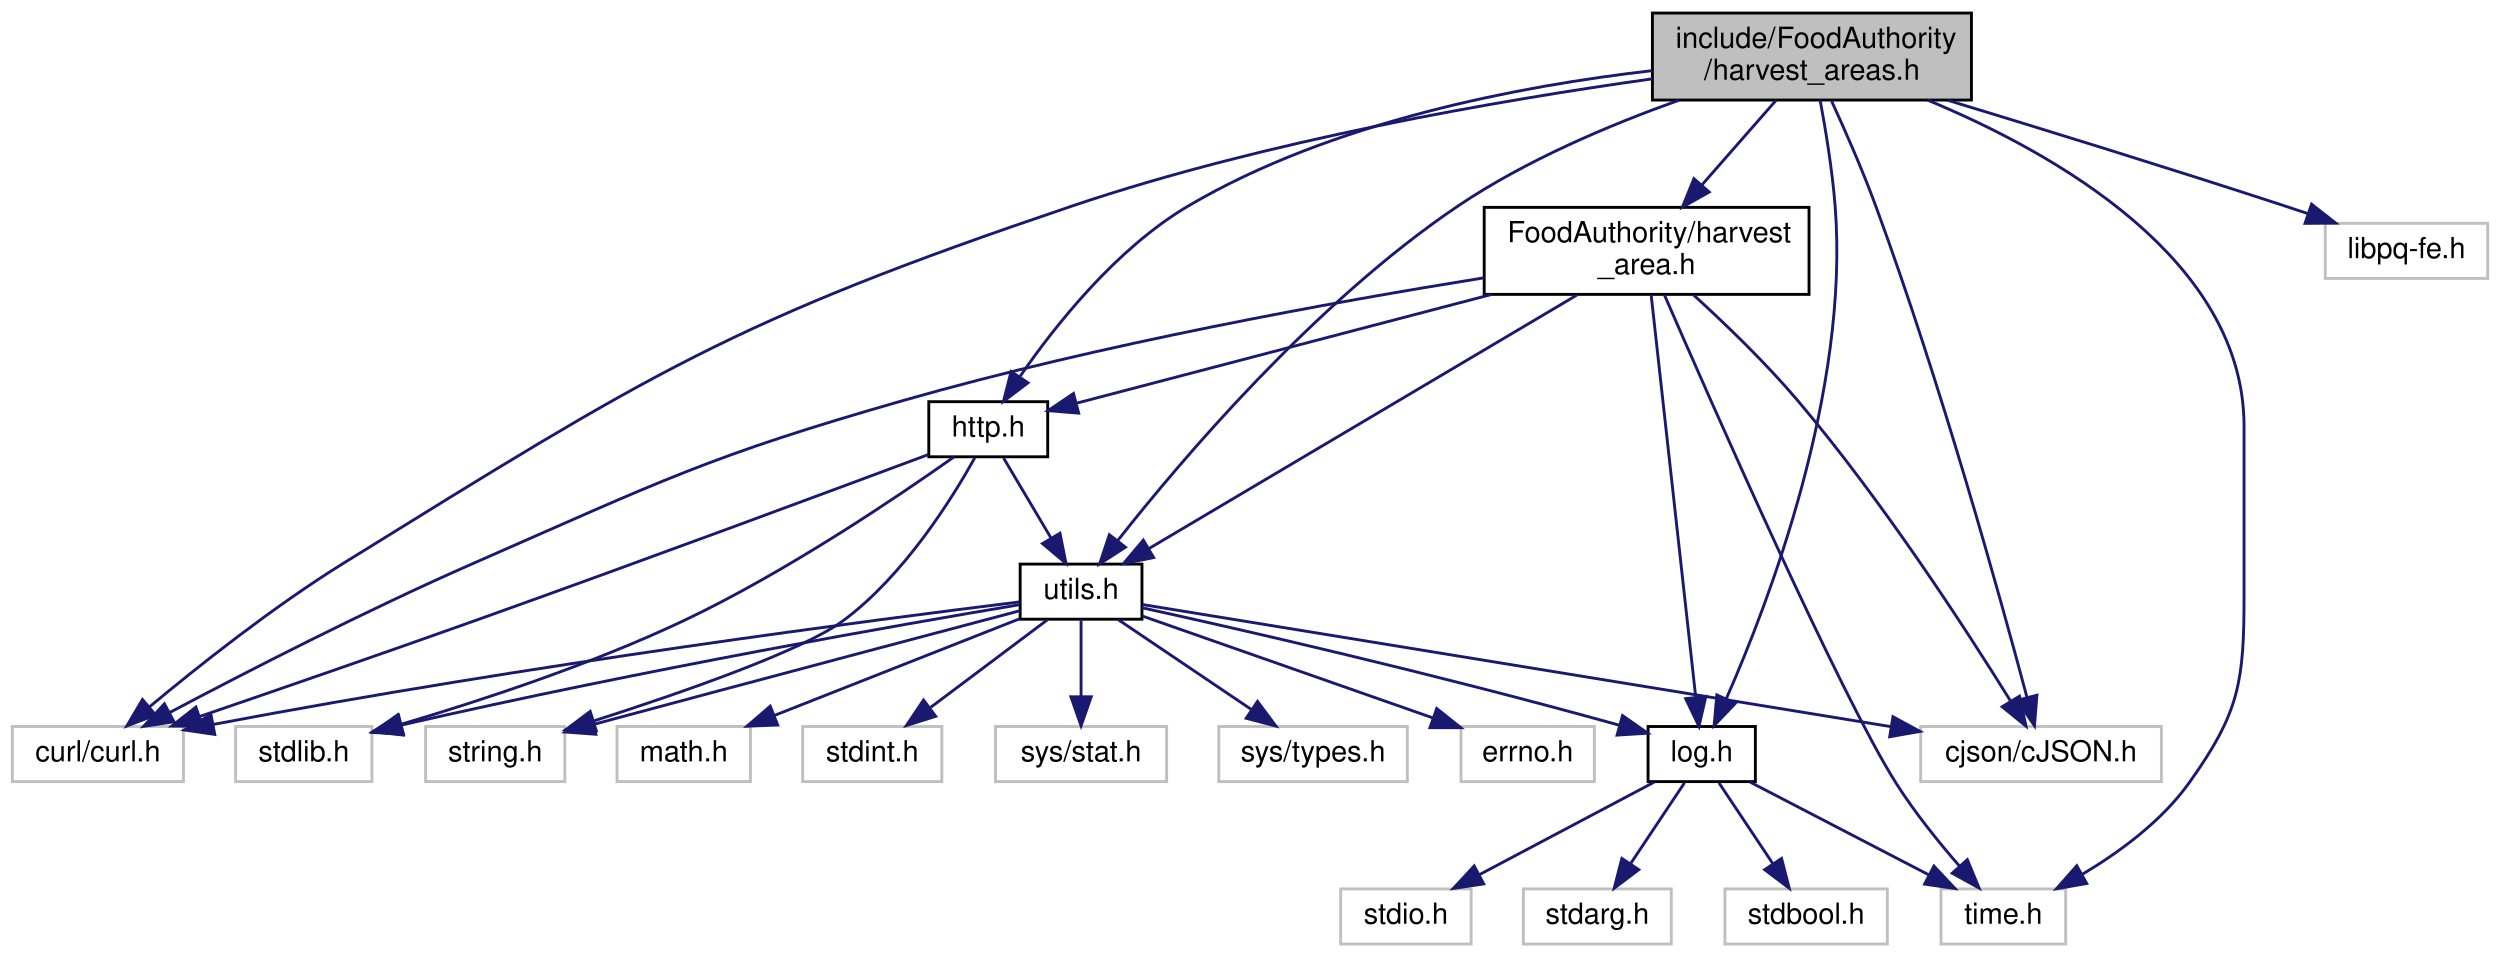
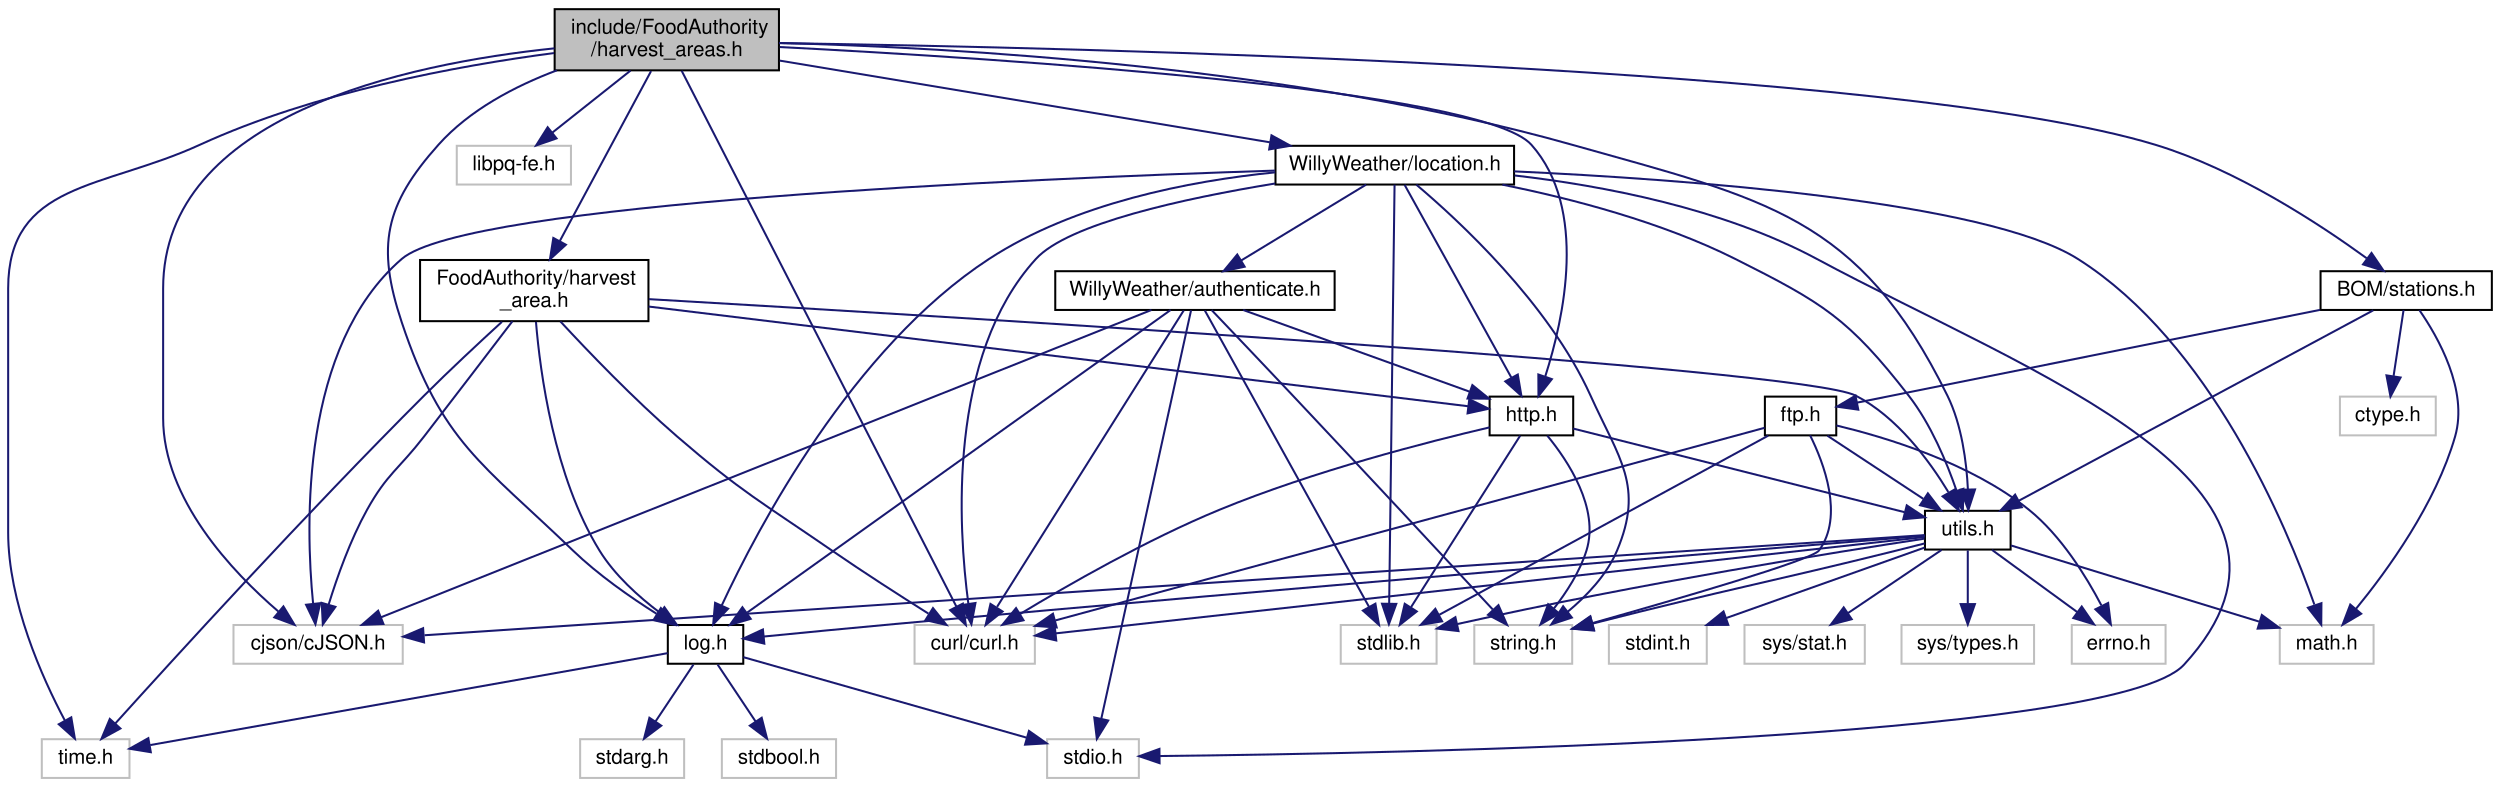
- <svg xmlns="http://www.w3.org/2000/svg" xmlns:xlink="http://www.w3.org/1999/xlink" width="862pt" height="330pt" viewBox="0.00 0.00 861.50 330.00">
-   <g id="graph0" class="graph" transform="scale(1 1) rotate(0) translate(4 326)">
+ <svg xmlns="http://www.w3.org/2000/svg" xmlns:xlink="http://www.w3.org/1999/xlink" width="1226pt" height="386pt" viewBox="0.00 0.00 1226.00 386.00">
+   <g id="graph0" class="graph" transform="scale(1 1) rotate(0) translate(4 382)">
    <g id="node1" class="node">
      <g id="a_node1">
        <a xlink:title=" ">
-           <polygon fill="#bfbfbf" stroke="black" points="565.5,-291.5 565.5,-321.5 675.5,-321.5 675.5,-291.5 565.5,-291.5" />
-           <text text-anchor="start" x="573.5" y="-309.5" font-family="Helvetica,sans-Serif" font-size="10.00">include/FoodAuthority</text>
-           <text text-anchor="middle" x="620.5" y="-298.5" font-family="Helvetica,sans-Serif" font-size="10.00">/harvest_areas.h</text>
+           <polygon fill="#bfbfbf" stroke="black" points="268,-347.5 268,-377.5 378,-377.5 378,-347.5 268,-347.5" />
+           <text text-anchor="start" x="276" y="-365.5" font-family="Helvetica,sans-Serif" font-size="10.00">include/FoodAuthority</text>
+           <text text-anchor="middle" x="323" y="-354.5" font-family="Helvetica,sans-Serif" font-size="10.00">/harvest_areas.h</text>
        </a>
      </g>
    </g>
    <g id="node2" class="node">
      <g id="a_node2">
        <a xlink:title=" ">
-           <polygon fill="none" stroke="#bfbfbf" points="0,-56.5 0,-75.5 59,-75.5 59,-56.5 0,-56.5" />
-           <text text-anchor="middle" x="29.5" y="-63.5" font-family="Helvetica,sans-Serif" font-size="10.00">curl/curl.h</text>
+           <polygon fill="none" stroke="#bfbfbf" points="444.5,-56.5 444.5,-75.5 503.5,-75.5 503.5,-56.5 444.5,-56.5" />
+           <text text-anchor="middle" x="474" y="-63.5" font-family="Helvetica,sans-Serif" font-size="10.00">curl/curl.h</text>
        </a>
      </g>
    </g>
    <g id="edge1" class="edge">
-       <path fill="none" stroke="midnightblue" d="M565.46,-298.82C513.08,-291.48 432.53,-277.63 365.5,-255 247.8,-215.26 220.13,-197.38 114.5,-132 90.02,-116.85 64.03,-96.22 47.32,-82.3" />
-       <polygon fill="midnightblue" stroke="midnightblue" points="49.4,-79.46 39.49,-75.69 44.88,-84.82 49.4,-79.46" />
+       <path fill="none" stroke="midnightblue" d="M330.28,-347.3C355.3,-298.51 437.67,-137.85 465.06,-84.44" />
+       <polygon fill="midnightblue" stroke="midnightblue" points="468.19,-86 469.64,-75.51 461.96,-82.81 468.19,-86" />
    </g>
    <g id="node3" class="node">
      <g id="a_node3">
        <a xlink:title=" ">
-           <polygon fill="none" stroke="#bfbfbf" points="658,-56.5 658,-75.5 741,-75.5 741,-56.5 658,-56.5" />
-           <text text-anchor="middle" x="699.5" y="-63.5" font-family="Helvetica,sans-Serif" font-size="10.00">cjson/cJSON.h</text>
+           <polygon fill="none" stroke="#bfbfbf" points="110.5,-56.5 110.5,-75.5 193.5,-75.5 193.5,-56.5 110.5,-56.5" />
+           <text text-anchor="middle" x="152" y="-63.5" font-family="Helvetica,sans-Serif" font-size="10.00">cjson/cJSON.h</text>
        </a>
      </g>
    </g>
    <g id="edge2" class="edge">
-       <path fill="none" stroke="midnightblue" d="M627.31,-291.1C631.91,-281.09 637.94,-267.39 642.5,-255 664.93,-194.04 685.54,-119.72 694.62,-85.67" />
-       <polygon fill="midnightblue" stroke="midnightblue" points="698.07,-86.3 697.24,-75.74 691.3,-84.51 698.07,-86.3" />
+       <path fill="none" stroke="midnightblue" d="M267.88,-358.29C195.08,-350.72 76,-325.38 76,-240.5 76,-240.5 76,-240.5 76,-177 76,-137.28 109.96,-101.5 132.48,-82.15" />
+       <polygon fill="midnightblue" stroke="midnightblue" points="134.98,-84.63 140.46,-75.57 130.52,-79.24 134.98,-84.63" />
    </g>
    <g id="node4" class="node">
      <g id="a_node4">
        <a xlink:title=" ">
-           <polygon fill="none" stroke="#bfbfbf" points="665,-0.5 665,-19.5 708,-19.5 708,-0.5 665,-0.5" />
-           <text text-anchor="middle" x="686.5" y="-7.5" font-family="Helvetica,sans-Serif" font-size="10.00">time.h</text>
+           <polygon fill="none" stroke="#bfbfbf" points="16.5,-0.5 16.5,-19.5 59.5,-19.5 59.5,-0.5 16.5,-0.5" />
+           <text text-anchor="middle" x="38" y="-7.5" font-family="Helvetica,sans-Serif" font-size="10.00">time.h</text>
        </a>
      </g>
    </g>
    <g id="edge3" class="edge">
-       <path fill="none" stroke="midnightblue" d="M660.43,-291.47C704.56,-273.11 769.5,-236.35 769.5,-179 769.5,-179 769.5,-179 769.5,-121 769.5,-90.9 768.02,-80.48 750.5,-56 741.09,-42.85 726.58,-32.19 713.76,-24.56" />
-       <polygon fill="midnightblue" stroke="midnightblue" points="715.25,-21.38 704.81,-19.54 711.82,-27.49 715.25,-21.38" />
+       <path fill="none" stroke="midnightblue" d="M267.7,-355.99C219.97,-349.69 150.06,-336.73 94,-311 46.54,-289.22 0,-292.72 0,-240.5 0,-240.5 0,-240.5 0,-121 0,-86.81 16.6,-49.76 27.86,-28.57" />
+       <polygon fill="midnightblue" stroke="midnightblue" points="30.95,-30.22 32.72,-19.77 24.82,-26.83 30.95,-30.22" />
    </g>
    <g id="node5" class="node">
      <g id="a_node5">
        <a xlink:title=" ">
-           <polygon fill="none" stroke="#bfbfbf" points="797.5,-230 797.5,-249 853.5,-249 853.5,-230 797.5,-230" />
-           <text text-anchor="middle" x="825.5" y="-237" font-family="Helvetica,sans-Serif" font-size="10.00">libpq-fe.h</text>
+           <polygon fill="none" stroke="#bfbfbf" points="220,-291.5 220,-310.5 276,-310.5 276,-291.5 220,-291.5" />
+           <text text-anchor="middle" x="248" y="-298.5" font-family="Helvetica,sans-Serif" font-size="10.00">libpq-fe.h</text>
        </a>
      </g>
    </g>
    <g id="edge4" class="edge">
-       <path fill="none" stroke="midnightblue" d="M667.35,-291.42C699.99,-281.5 744.51,-267.77 783.5,-255 786.09,-254.15 788.77,-253.26 791.46,-252.36" />
-       <polygon fill="midnightblue" stroke="midnightblue" points="792.78,-255.6 801.11,-249.07 790.52,-248.98 792.78,-255.6" />
+       <path fill="none" stroke="midnightblue" d="M305.23,-347.4C293.65,-338.22 278.58,-326.26 266.8,-316.92" />
+       <polygon fill="midnightblue" stroke="midnightblue" points="268.92,-314.13 258.91,-310.66 264.57,-319.61 268.92,-314.13" />
    </g>
    <g id="node6" class="node">
      <g id="a_node6">
        <a xlink:href="log_8h.html" target="_top" xlink:title=" ">
-           <polygon fill="none" stroke="black" points="564,-56.5 564,-75.5 601,-75.5 601,-56.5 564,-56.5" />
-           <text text-anchor="middle" x="582.5" y="-63.5" font-family="Helvetica,sans-Serif" font-size="10.00">log.h</text>
+           <polygon fill="none" stroke="black" points="323.5,-56.5 323.5,-75.5 360.5,-75.5 360.5,-56.5 323.5,-56.5" />
+           <text text-anchor="middle" x="342" y="-63.5" font-family="Helvetica,sans-Serif" font-size="10.00">log.h</text>
        </a>
      </g>
    </g>
    <g id="edge5" class="edge">
-       <path fill="none" stroke="midnightblue" d="M623.34,-291.42C625.22,-281.33 627.52,-267.39 628.5,-255 633.52,-191.22 605.63,-118.32 591,-85.15" />
-       <polygon fill="midnightblue" stroke="midnightblue" points="594.1,-83.49 586.78,-75.83 587.72,-86.39 594.1,-83.49" />
+       <path fill="none" stroke="midnightblue" d="M269.08,-347.5C248.47,-339.74 226.28,-328.1 211,-311 184.69,-281.55 180.51,-261.46 193,-224 212.68,-164.97 232.18,-155.15 277,-112 289.33,-100.13 305.08,-89.14 317.98,-81" />
+       <polygon fill="midnightblue" stroke="midnightblue" points="320.09,-83.81 326.79,-75.6 316.43,-77.84 320.09,-83.81" />
    </g>
    <g id="node10" class="node">
      <g id="a_node10">
        <a xlink:href="harvest__area_8h.html" target="_top" xlink:title=" ">
-           <polygon fill="none" stroke="black" points="507.5,-224.5 507.5,-254.5 619.5,-254.5 619.5,-224.5 507.5,-224.5" />
-           <text text-anchor="start" x="515.5" y="-242.5" font-family="Helvetica,sans-Serif" font-size="10.00">FoodAuthority/harvest</text>
-           <text text-anchor="middle" x="563.5" y="-231.5" font-family="Helvetica,sans-Serif" font-size="10.00">_area.h</text>
+           <polygon fill="none" stroke="black" points="202,-224.5 202,-254.5 314,-254.5 314,-224.5 202,-224.5" />
+           <text text-anchor="start" x="210" y="-242.5" font-family="Helvetica,sans-Serif" font-size="10.00">FoodAuthority/harvest</text>
+           <text text-anchor="middle" x="258" y="-231.5" font-family="Helvetica,sans-Serif" font-size="10.00">_area.h</text>
        </a>
      </g>
    </g>
    <g id="edge10" class="edge">
-       <path fill="none" stroke="midnightblue" d="M608.13,-291.4C600.66,-282.88 590.99,-271.85 582.56,-262.23" />
-       <polygon fill="midnightblue" stroke="midnightblue" points="585.07,-259.79 575.84,-254.58 579.81,-264.4 585.07,-259.79" />
+       <path fill="none" stroke="midnightblue" d="M315.29,-347.14C304.24,-326.59 283.8,-288.53 270.56,-263.87" />
+       <polygon fill="midnightblue" stroke="midnightblue" points="273.52,-261.99 265.7,-254.84 267.35,-265.3 273.52,-261.99" />
    </g>
    <g id="node11" class="node">
      <g id="a_node11">
        <a xlink:href="http_8h.html" target="_top" xlink:title=" ">
-           <polygon fill="none" stroke="black" points="316,-168.5 316,-187.5 357,-187.5 357,-168.5 316,-168.5" />
-           <text text-anchor="middle" x="336.5" y="-175.5" font-family="Helvetica,sans-Serif" font-size="10.00">http.h</text>
+           <polygon fill="none" stroke="black" points="726.5,-168.5 726.5,-187.5 767.5,-187.5 767.5,-168.5 726.5,-168.5" />
+           <text text-anchor="middle" x="747" y="-175.5" font-family="Helvetica,sans-Serif" font-size="10.00">http.h</text>
        </a>
      </g>
    </g>
    <g id="edge31" class="edge">
-       <path fill="none" stroke="midnightblue" d="M565.48,-301.65C519.92,-296.42 454.89,-284.09 405.5,-255 380.62,-240.35 359.6,-213.81 347.51,-196.29" />
-       <polygon fill="midnightblue" stroke="midnightblue" points="350.2,-194.01 341.75,-187.62 344.37,-197.89 350.2,-194.01" />
+       <path fill="none" stroke="midnightblue" d="M378.4,-358.93C487.75,-353.3 722.91,-338.13 747,-311 774.81,-279.69 762.91,-225.82 753.83,-197.55" />
+       <polygon fill="midnightblue" stroke="midnightblue" points="757.03,-196.07 750.46,-187.76 750.41,-198.35 757.03,-196.07" />
    </g>
    <g id="node14" class="node">
      <g id="a_node14">
        <a xlink:href="utils_8h.html" target="_top" xlink:title=" ">
-           <polygon fill="none" stroke="black" points="347.5,-112.5 347.5,-131.5 389.5,-131.5 389.5,-112.5 347.5,-112.5" />
-           <text text-anchor="middle" x="368.5" y="-119.5" font-family="Helvetica,sans-Serif" font-size="10.00">utils.h</text>
+           <polygon fill="none" stroke="black" points="940,-112.5 940,-131.5 982,-131.5 982,-112.5 940,-112.5" />
+           <text text-anchor="middle" x="961" y="-119.5" font-family="Helvetica,sans-Serif" font-size="10.00">utils.h</text>
        </a>
      </g>
    </g>
    <g id="edge32" class="edge">
-       <path fill="none" stroke="midnightblue" d="M574.57,-291.42C550.73,-282.92 521.79,-270.69 498.5,-255 448.89,-221.58 402.75,-167.05 381.22,-139.72" />
-       <polygon fill="midnightblue" stroke="midnightblue" points="383.79,-137.32 374.9,-131.57 378.26,-141.62 383.79,-137.32" />
+       <path fill="none" stroke="midnightblue" d="M378.08,-360.91C463.11,-358.74 630.73,-349.44 767,-311 861.67,-284.29 907.54,-276.25 951,-188 958.09,-173.6 960.41,-155.4 961.06,-141.93" />
+       <polygon fill="midnightblue" stroke="midnightblue" points="964.56,-141.98 961.28,-131.91 957.56,-141.83 964.56,-141.98" />
+     </g>
+     <g id="node20" class="node">
+       <g id="a_node20">
+         <a xlink:href="location_8h.html" target="_top" xlink:title=" ">
+           <polygon fill="none" stroke="black" points="621.5,-291.5 621.5,-310.5 738.5,-310.5 738.5,-291.5 621.5,-291.5" />
+           <text text-anchor="middle" x="680" y="-298.5" font-family="Helvetica,sans-Serif" font-size="10.00">WillyWeather/location.h</text>
+         </a>
+       </g>
+     </g>
+     <g id="edge33" class="edge">
+       <path fill="none" stroke="midnightblue" d="M378.39,-352.27C443.5,-341.42 551.21,-323.47 618.75,-312.21" />
+       <polygon fill="midnightblue" stroke="midnightblue" points="619.54,-315.63 628.83,-310.53 618.39,-308.72 619.54,-315.63" />
+     </g>
+     <g id="node22" class="node">
+       <g id="a_node22">
+         <a xlink:href="stations_8h.html" target="_top" xlink:title=" ">
+           <polygon fill="none" stroke="black" points="1134,-230 1134,-249 1218,-249 1218,-230 1134,-230" />
+           <text text-anchor="middle" x="1176" y="-237" font-family="Helvetica,sans-Serif" font-size="10.00">BOM/stations.h</text>
+         </a>
+       </g>
+     </g>
+     <g id="edge51" class="edge">
+       <path fill="none" stroke="midnightblue" d="M378.1,-360.87C525.61,-358.69 926.88,-349.29 1053,-311 1092.71,-298.94 1133.47,-272.18 1156.67,-255.32" />
+       <polygon fill="midnightblue" stroke="midnightblue" points="1158.99,-257.96 1164.94,-249.19 1154.82,-252.33 1158.99,-257.96" />
    </g>
    <g id="edge9" class="edge">
-       <path fill="none" stroke="midnightblue" d="M599.21,-56.32C615.81,-47.7 641.5,-34.36 660.72,-24.39" />
-       <polygon fill="midnightblue" stroke="midnightblue" points="662.57,-27.37 669.83,-19.65 659.34,-21.16 662.57,-27.37" />
+       <path fill="none" stroke="midnightblue" d="M323.44,-61.7C272.99,-52.74 132.89,-27.86 69.67,-16.63" />
+       <polygon fill="midnightblue" stroke="midnightblue" points="69.96,-13.12 59.5,-14.82 68.74,-20.01 69.96,-13.12" />
    </g>
    <g id="node7" class="node">
      <g id="a_node7">
        <a xlink:title=" ">
-           <polygon fill="none" stroke="#bfbfbf" points="458,-0.5 458,-19.5 503,-19.5 503,-0.5 458,-0.5" />
-           <text text-anchor="middle" x="480.5" y="-7.5" font-family="Helvetica,sans-Serif" font-size="10.00">stdio.h</text>
+           <polygon fill="none" stroke="#bfbfbf" points="509.5,-0.5 509.5,-19.5 554.5,-19.5 554.5,-0.5 509.5,-0.5" />
+           <text text-anchor="middle" x="532" y="-7.5" font-family="Helvetica,sans-Serif" font-size="10.00">stdio.h</text>
        </a>
      </g>
    </g>
    <g id="edge6" class="edge">
-       <path fill="none" stroke="midnightblue" d="M566.11,-56.32C549.83,-47.7 524.63,-34.36 505.78,-24.39" />
-       <polygon fill="midnightblue" stroke="midnightblue" points="507.32,-21.24 496.85,-19.65 504.05,-27.43 507.32,-21.24" />
+       <path fill="none" stroke="midnightblue" d="M360.56,-59.72C392.78,-50.57 459.41,-31.63 499.45,-20.25" />
+       <polygon fill="midnightblue" stroke="midnightblue" points="500.6,-23.56 509.27,-17.46 498.69,-16.83 500.6,-23.56" />
    </g>
    <g id="node8" class="node">
      <g id="a_node8">
        <a xlink:title=" ">
-           <polygon fill="none" stroke="#bfbfbf" points="521,-0.5 521,-19.5 572,-19.5 572,-0.5 521,-0.5" />
-           <text text-anchor="middle" x="546.5" y="-7.5" font-family="Helvetica,sans-Serif" font-size="10.00">stdarg.h</text>
+           <polygon fill="none" stroke="#bfbfbf" points="280.5,-0.5 280.5,-19.5 331.5,-19.5 331.5,-0.5 280.5,-0.5" />
+           <text text-anchor="middle" x="306" y="-7.5" font-family="Helvetica,sans-Serif" font-size="10.00">stdarg.h</text>
        </a>
      </g>
    </g>
    <g id="edge7" class="edge">
-       <path fill="none" stroke="midnightblue" d="M576.56,-56.08C571.52,-48.53 564.16,-37.49 557.99,-28.23" />
-       <polygon fill="midnightblue" stroke="midnightblue" points="560.79,-26.13 552.33,-19.75 554.97,-30.01 560.79,-26.13" />
+       <path fill="none" stroke="midnightblue" d="M336.06,-56.08C331.02,-48.53 323.66,-37.49 317.49,-28.23" />
+       <polygon fill="midnightblue" stroke="midnightblue" points="320.29,-26.13 311.83,-19.75 314.47,-30.01 320.29,-26.13" />
    </g>
    <g id="node9" class="node">
      <g id="a_node9">
        <a xlink:title=" ">
-           <polygon fill="none" stroke="#bfbfbf" points="590.5,-0.5 590.5,-19.5 646.5,-19.5 646.5,-0.5 590.5,-0.5" />
-           <text text-anchor="middle" x="618.5" y="-7.5" font-family="Helvetica,sans-Serif" font-size="10.00">stdbool.h</text>
+           <polygon fill="none" stroke="#bfbfbf" points="350,-0.5 350,-19.5 406,-19.5 406,-0.5 350,-0.5" />
+           <text text-anchor="middle" x="378" y="-7.5" font-family="Helvetica,sans-Serif" font-size="10.00">stdbool.h</text>
        </a>
      </g>
    </g>
    <g id="edge8" class="edge">
-       <path fill="none" stroke="midnightblue" d="M588.44,-56.08C593.48,-48.53 600.84,-37.49 607.01,-28.23" />
-       <polygon fill="midnightblue" stroke="midnightblue" points="610.03,-30.01 612.67,-19.75 604.21,-26.13 610.03,-30.01" />
+       <path fill="none" stroke="midnightblue" d="M347.94,-56.08C352.98,-48.53 360.34,-37.49 366.51,-28.23" />
+       <polygon fill="midnightblue" stroke="midnightblue" points="369.53,-30.01 372.17,-19.75 363.71,-26.13 369.53,-30.01" />
    </g>
    <g id="edge11" class="edge">
-       <path fill="none" stroke="midnightblue" d="M507.43,-230.21C455.14,-221.82 375.23,-207.35 307.5,-188 239.88,-168.68 223.92,-160.21 159.5,-132 122.2,-115.67 80.26,-94.1 54.36,-80.38" />
-       <polygon fill="midnightblue" stroke="midnightblue" points="55.73,-77.15 45.26,-75.54 52.44,-83.33 55.73,-77.15" />
+       <path fill="none" stroke="midnightblue" d="M270.83,-224.35C284.43,-209.64 306.85,-186.26 328,-168 359.76,-140.59 369.45,-135.8 404,-112 419.56,-101.28 437.5,-89.77 451.32,-81.07" />
+       <polygon fill="midnightblue" stroke="midnightblue" points="453.53,-83.81 460.15,-75.54 449.82,-77.88 453.53,-83.81" />
    </g>
    <g id="edge12" class="edge">
-       <path fill="none" stroke="midnightblue" d="M579.77,-224.22C590.45,-214.49 604.43,-201.05 615.5,-188 644.87,-153.38 673.9,-108.58 688.94,-84.37" />
-       <polygon fill="midnightblue" stroke="midnightblue" points="692.07,-85.97 694.32,-75.62 686.1,-82.31 692.07,-85.97" />
+       <path fill="none" stroke="midnightblue" d="M247.27,-224.43C236.4,-210.18 219.07,-187.53 204,-168 191.61,-151.95 185.85,-149.72 176,-132 167.78,-117.21 161.35,-99.06 157.22,-85.7" />
+       <polygon fill="midnightblue" stroke="midnightblue" points="160.49,-84.39 154.31,-75.78 153.77,-86.36 160.49,-84.39" />
    </g>
    <g id="edge13" class="edge">
-       <path fill="none" stroke="midnightblue" d="M569.62,-224.37C585.85,-187.05 630.11,-86.63 649.5,-56 655.84,-45.98 664.14,-35.7 671.27,-27.49" />
-       <polygon fill="midnightblue" stroke="midnightblue" points="674.09,-29.59 678.14,-19.8 668.87,-24.92 674.09,-29.59" />
+       <path fill="none" stroke="midnightblue" d="M242.15,-224.18C231.25,-214.21 216.53,-200.52 204,-188 146.26,-130.34 80.87,-58.61 52.45,-27.11" />
+       <polygon fill="midnightblue" stroke="midnightblue" points="55.05,-24.75 45.75,-19.66 49.84,-29.44 55.05,-24.75" />
    </g>
    <g id="edge14" class="edge">
-       <path fill="none" stroke="midnightblue" d="M565.05,-224.47C568.46,-193.7 576.59,-120.33 580.43,-85.7" />
-       <polygon fill="midnightblue" stroke="midnightblue" points="583.93,-85.88 581.55,-75.56 576.97,-85.11 583.93,-85.88" />
+       <path fill="none" stroke="midnightblue" d="M258.84,-224.14C260.87,-199.48 267.64,-148.25 290,-112 297.44,-99.93 309.17,-89.38 319.6,-81.53" />
+       <polygon fill="midnightblue" stroke="midnightblue" points="321.82,-84.25 327.94,-75.6 317.77,-78.54 321.82,-84.25" />
    </g>
    <g id="edge15" class="edge">
-       <path fill="none" stroke="midnightblue" d="M509.99,-224.47C465.49,-212.81 403.73,-196.62 367.16,-187.04" />
-       <polygon fill="midnightblue" stroke="midnightblue" points="367.67,-183.55 357.11,-184.4 365.89,-190.32 367.67,-183.55" />
+       <path fill="none" stroke="midnightblue" d="M314.09,-231.67C417.57,-219.08 635.29,-192.59 716.02,-182.77" />
+       <polygon fill="midnightblue" stroke="midnightblue" points="716.54,-186.23 726.04,-181.55 715.69,-179.28 716.54,-186.23" />
    </g>
    <g id="edge30" class="edge">
-       <path fill="none" stroke="midnightblue" d="M539.59,-224.34C501.9,-202.01 429.14,-158.91 391.82,-136.81" />
-       <polygon fill="midnightblue" stroke="midnightblue" points="393.52,-133.75 383.14,-131.67 389.96,-139.78 393.52,-133.75" />
+       <path fill="none" stroke="midnightblue" d="M314.22,-235.3C466.94,-226.44 879.84,-201.39 906,-188 926.29,-177.61 942.1,-156.15 951.45,-140.73" />
+       <polygon fill="midnightblue" stroke="midnightblue" points="954.73,-142.06 956.66,-131.64 948.65,-138.58 954.73,-142.06" />
    </g>
    <g id="edge18" class="edge">
-       <path fill="none" stroke="midnightblue" d="M315.84,-169.27C282.85,-156.96 216.23,-132.23 159.5,-112 127.39,-100.55 90.66,-87.87 64.45,-78.9" />
-       <polygon fill="midnightblue" stroke="midnightblue" points="65.55,-75.58 54.96,-75.66 63.29,-82.2 65.55,-75.58" />
+       <path fill="none" stroke="midnightblue" d="M726.49,-172.42C696.68,-165.45 639.94,-150.95 594,-132 558.42,-117.32 519.68,-95.1 496.11,-80.82" />
+       <polygon fill="midnightblue" stroke="midnightblue" points="497.93,-77.83 487.57,-75.59 494.27,-83.8 497.93,-77.83" />
    </g>
    <g id="node12" class="node">
      <g id="a_node12">
        <a xlink:title=" ">
-           <polygon fill="none" stroke="#bfbfbf" points="77,-56.5 77,-75.5 124,-75.5 124,-56.5 77,-56.5" />
-           <text text-anchor="middle" x="100.5" y="-63.5" font-family="Helvetica,sans-Serif" font-size="10.00">stdlib.h</text>
+           <polygon fill="none" stroke="#bfbfbf" points="653.5,-56.5 653.5,-75.5 700.5,-75.5 700.5,-56.5 653.5,-56.5" />
+           <text text-anchor="middle" x="677" y="-63.5" font-family="Helvetica,sans-Serif" font-size="10.00">stdlib.h</text>
        </a>
      </g>
    </g>
    <g id="edge16" class="edge">
-       <path fill="none" stroke="midnightblue" d="M324.71,-168.48C305.79,-155.08 267.15,-128.9 231.5,-112 199.51,-96.84 161,-84.24 134.04,-76.26" />
-       <polygon fill="midnightblue" stroke="midnightblue" points="134.89,-72.86 124.31,-73.44 132.94,-79.59 134.89,-72.86" />
+       <path fill="none" stroke="midnightblue" d="M741.51,-168.37C730.01,-150.3 703.2,-108.18 688.01,-84.31" />
+       <polygon fill="midnightblue" stroke="midnightblue" points="690.79,-82.15 682.47,-75.59 684.88,-85.91 690.79,-82.15" />
    </g>
    <g id="node13" class="node">
      <g id="a_node13">
        <a xlink:title=" ">
-           <polygon fill="none" stroke="#bfbfbf" points="142.5,-56.5 142.5,-75.5 190.5,-75.5 190.5,-56.5 142.5,-56.5" />
-           <text text-anchor="middle" x="166.5" y="-63.5" font-family="Helvetica,sans-Serif" font-size="10.00">string.h</text>
+           <polygon fill="none" stroke="#bfbfbf" points="719,-56.5 719,-75.5 767,-75.5 767,-56.5 719,-56.5" />
+           <text text-anchor="middle" x="743" y="-63.5" font-family="Helvetica,sans-Serif" font-size="10.00">string.h</text>
        </a>
      </g>
    </g>
    <g id="edge17" class="edge">
-       <path fill="none" stroke="midnightblue" d="M331.86,-168.16C324.18,-154.34 307.56,-127.58 286.5,-112 272.52,-101.66 230.86,-87.17 200.55,-77.45" />
-       <polygon fill="midnightblue" stroke="midnightblue" points="201.35,-74.03 190.76,-74.35 199.24,-80.7 201.35,-74.03" />
+       <path fill="none" stroke="midnightblue" d="M754.79,-168.36C764.88,-156.08 780.46,-132.77 774,-112 770.77,-101.62 764.22,-91.52 757.98,-83.53" />
+       <polygon fill="midnightblue" stroke="midnightblue" points="760.58,-81.19 751.48,-75.77 755.21,-85.68 760.58,-81.19" />
    </g>
    <g id="edge19" class="edge">
-       <path fill="none" stroke="midnightblue" d="M341.78,-168.08C346.21,-160.61 352.66,-149.72 358.12,-140.52" />
-       <polygon fill="midnightblue" stroke="midnightblue" points="361.23,-142.14 363.31,-131.75 355.21,-138.57 361.23,-142.14" />
+       <path fill="none" stroke="midnightblue" d="M767.52,-171.82C805.19,-162.32 885.59,-142.03 929.97,-130.83" />
+       <polygon fill="midnightblue" stroke="midnightblue" points="931.07,-134.16 939.91,-128.32 929.36,-127.37 931.07,-134.16" />
    </g>
    <g id="edge22" class="edge">
-       <path fill="none" stroke="midnightblue" d="M347.23,-118.45C299.31,-112.56 179.1,-97.05 69.24,-76.21" />
-       <polygon fill="midnightblue" stroke="midnightblue" points="69.8,-72.76 59.32,-74.31 68.48,-79.63 69.8,-72.76" />
+       <path fill="none" stroke="midnightblue" d="M939.76,-118.64C864.87,-110.34 612.3,-82.34 513.81,-71.41" />
+       <polygon fill="midnightblue" stroke="midnightblue" points="513.99,-67.91 503.67,-70.29 513.22,-74.87 513.99,-67.91" />
    </g>
    <g id="edge24" class="edge">
-       <path fill="none" stroke="midnightblue" d="M389.71,-117.54C441.15,-109.15 573.76,-87.51 647.72,-75.45" />
-       <polygon fill="midnightblue" stroke="midnightblue" points="648.44,-78.88 657.75,-73.81 647.32,-71.97 648.44,-78.88" />
+       <path fill="none" stroke="midnightblue" d="M939.78,-119.58C834.01,-112.52 362.63,-81.06 204.17,-70.48" />
+       <polygon fill="midnightblue" stroke="midnightblue" points="203.96,-66.96 193.75,-69.79 203.49,-73.94 203.96,-66.96" />
    </g>
    <g id="edge29" class="edge">
-       <path fill="none" stroke="midnightblue" d="M389.55,-116.44C422.54,-109.18 488.6,-94.18 554.21,-75.91" />
-       <polygon fill="midnightblue" stroke="midnightblue" points="555.2,-79.27 563.88,-73.2 553.31,-72.53 555.2,-79.27" />
+       <path fill="none" stroke="midnightblue" d="M939.95,-119.28C868.87,-113.47 631.24,-93.89 435,-76 413.39,-74.03 388.98,-71.66 370.59,-69.85" />
+       <polygon fill="midnightblue" stroke="midnightblue" points="370.82,-66.36 360.52,-68.85 370.13,-73.32 370.82,-66.36" />
    </g>
    <g id="edge20" class="edge">
-       <path fill="none" stroke="midnightblue" d="M347.32,-117.51C307.53,-110.83 218.72,-95.35 134.01,-75.97" />
-       <polygon fill="midnightblue" stroke="midnightblue" points="134.77,-72.55 124.24,-73.71 133.19,-79.37 134.77,-72.55" />
+       <path fill="none" stroke="midnightblue" d="M939.72,-117.84C897.81,-111.48 801.52,-96.17 710.64,-75.97" />
+       <polygon fill="midnightblue" stroke="midnightblue" points="711.25,-72.52 700.73,-73.74 709.72,-79.35 711.25,-72.52" />
    </g>
    <g id="edge21" class="edge">
-       <path fill="none" stroke="midnightblue" d="M347.41,-115.43C317.11,-107.41 259.24,-92.07 200.47,-76.25" />
-       <polygon fill="midnightblue" stroke="midnightblue" points="201.21,-72.83 190.65,-73.6 199.39,-79.58 201.21,-72.83" />
+       <path fill="none" stroke="midnightblue" d="M939.91,-115.52C935.33,-114.34 930.51,-113.12 926,-112 862.45,-96.21 844.04,-93.27 776.93,-76.18" />
+       <polygon fill="midnightblue" stroke="midnightblue" points="777.68,-72.76 767.13,-73.67 775.95,-79.54 777.68,-72.76" />
    </g>
    <g id="node15" class="node">
      <g id="a_node15">
        <a xlink:title=" ">
-           <polygon fill="none" stroke="#bfbfbf" points="272.5,-56.5 272.5,-75.5 320.5,-75.5 320.5,-56.5 272.5,-56.5" />
-           <text text-anchor="middle" x="296.5" y="-63.5" font-family="Helvetica,sans-Serif" font-size="10.00">stdint.h</text>
+           <polygon fill="none" stroke="#bfbfbf" points="785,-56.5 785,-75.5 833,-75.5 833,-56.5 785,-56.5" />
+           <text text-anchor="middle" x="809" y="-63.5" font-family="Helvetica,sans-Serif" font-size="10.00">stdint.h</text>
        </a>
      </g>
    </g>
    <g id="edge23" class="edge">
-       <path fill="none" stroke="midnightblue" d="M356.93,-112.32C346.08,-104.18 329.62,-91.84 316.62,-82.09" />
-       <polygon fill="midnightblue" stroke="midnightblue" points="318.38,-79.03 308.28,-75.83 314.18,-84.63 318.38,-79.03" />
+       <path fill="none" stroke="midnightblue" d="M939.87,-113.49C914.65,-104.53 872.2,-89.45 842.5,-78.9" />
+       <polygon fill="midnightblue" stroke="midnightblue" points="843.55,-75.56 832.96,-75.51 841.21,-82.16 843.55,-75.56" />
    </g>
    <g id="node16" class="node">
      <g id="a_node16">
        <a xlink:title=" ">
-           <polygon fill="none" stroke="#bfbfbf" points="339,-56.5 339,-75.5 398,-75.5 398,-56.5 339,-56.5" />
-           <text text-anchor="middle" x="368.5" y="-63.5" font-family="Helvetica,sans-Serif" font-size="10.00">sys/stat.h</text>
+           <polygon fill="none" stroke="#bfbfbf" points="851.5,-56.5 851.5,-75.5 910.5,-75.5 910.5,-56.5 851.5,-56.5" />
+           <text text-anchor="middle" x="881" y="-63.5" font-family="Helvetica,sans-Serif" font-size="10.00">sys/stat.h</text>
        </a>
      </g>
    </g>
    <g id="edge25" class="edge">
-       <path fill="none" stroke="midnightblue" d="M368.5,-112.08C368.5,-105.01 368.5,-94.86 368.5,-85.99" />
-       <polygon fill="midnightblue" stroke="midnightblue" points="372,-85.75 368.5,-75.75 365,-85.75 372,-85.75" />
+       <path fill="none" stroke="midnightblue" d="M948.15,-112.32C935.78,-103.98 916.87,-91.21 902.26,-81.35" />
+       <polygon fill="midnightblue" stroke="midnightblue" points="904.07,-78.35 893.82,-75.65 900.15,-84.15 904.07,-78.35" />
    </g>
    <g id="node17" class="node">
      <g id="a_node17">
        <a xlink:title=" ">
-           <polygon fill="none" stroke="#bfbfbf" points="416,-56.5 416,-75.5 481,-75.5 481,-56.5 416,-56.5" />
-           <text text-anchor="middle" x="448.5" y="-63.5" font-family="Helvetica,sans-Serif" font-size="10.00">sys/types.h</text>
+           <polygon fill="none" stroke="#bfbfbf" points="928.5,-56.5 928.5,-75.5 993.5,-75.5 993.5,-56.5 928.5,-56.5" />
+           <text text-anchor="middle" x="961" y="-63.5" font-family="Helvetica,sans-Serif" font-size="10.00">sys/types.h</text>
        </a>
      </g>
    </g>
    <g id="edge26" class="edge">
-       <path fill="none" stroke="midnightblue" d="M381.35,-112.32C393.72,-103.98 412.63,-91.21 427.24,-81.35" />
-       <polygon fill="midnightblue" stroke="midnightblue" points="429.35,-84.15 435.68,-75.65 425.43,-78.35 429.35,-84.15" />
+       <path fill="none" stroke="midnightblue" d="M961,-112.08C961,-105.01 961,-94.86 961,-85.99" />
+       <polygon fill="midnightblue" stroke="midnightblue" points="964.5,-85.75 961,-75.75 957.5,-85.75 964.5,-85.75" />
    </g>
    <g id="node18" class="node">
      <g id="a_node18">
        <a xlink:title=" ">
-           <polygon fill="none" stroke="#bfbfbf" points="499.5,-56.5 499.5,-75.5 545.5,-75.5 545.5,-56.5 499.5,-56.5" />
-           <text text-anchor="middle" x="522.5" y="-63.5" font-family="Helvetica,sans-Serif" font-size="10.00">errno.h</text>
+           <polygon fill="none" stroke="#bfbfbf" points="1012,-56.5 1012,-75.5 1058,-75.5 1058,-56.5 1012,-56.5" />
+           <text text-anchor="middle" x="1035" y="-63.5" font-family="Helvetica,sans-Serif" font-size="10.00">errno.h</text>
        </a>
      </g>
    </g>
    <g id="edge27" class="edge">
-       <path fill="none" stroke="midnightblue" d="M389.59,-113.6C415.42,-104.55 459.46,-89.1 489.72,-78.49" />
-       <polygon fill="midnightblue" stroke="midnightblue" points="491.13,-81.71 499.41,-75.1 488.81,-75.1 491.13,-81.71" />
+       <path fill="none" stroke="midnightblue" d="M972.89,-112.32C984.15,-104.11 1001.29,-91.6 1014.71,-81.81" />
+       <polygon fill="midnightblue" stroke="midnightblue" points="1016.88,-84.56 1022.89,-75.83 1012.75,-78.9 1016.88,-84.56" />
    </g>
    <g id="node19" class="node">
      <g id="a_node19">
        <a xlink:title=" ">
-           <polygon fill="none" stroke="#bfbfbf" points="208.5,-56.5 208.5,-75.5 254.5,-75.5 254.5,-56.5 208.5,-56.5" />
-           <text text-anchor="middle" x="231.5" y="-63.5" font-family="Helvetica,sans-Serif" font-size="10.00">math.h</text>
+           <polygon fill="none" stroke="#bfbfbf" points="1114,-56.5 1114,-75.5 1160,-75.5 1160,-56.5 1114,-56.5" />
+           <text text-anchor="middle" x="1137" y="-63.5" font-family="Helvetica,sans-Serif" font-size="10.00">math.h</text>
        </a>
      </g>
    </g>
    <g id="edge28" class="edge">
-       <path fill="none" stroke="midnightblue" d="M347.39,-112.68C324.77,-103.76 288.6,-89.51 262.69,-79.29" />
-       <polygon fill="midnightblue" stroke="midnightblue" points="263.9,-76.01 253.31,-75.6 261.33,-82.52 263.9,-76.01" />
+       <path fill="none" stroke="midnightblue" d="M982.23,-114.49C1012.44,-105.22 1068.1,-88.14 1103.8,-77.19" />
+       <polygon fill="midnightblue" stroke="midnightblue" points="1105.21,-80.42 1113.74,-74.14 1103.15,-73.72 1105.21,-80.42" />
+     </g>
+     <g id="edge39" class="edge">
+       <path fill="none" stroke="midnightblue" d="M621.31,-292.01C576.47,-284.67 519.78,-272.3 504,-255 460.61,-207.42 465.89,-123.36 470.89,-85.91" />
+       <polygon fill="midnightblue" stroke="midnightblue" points="474.37,-86.29 472.38,-75.88 467.45,-85.26 474.37,-86.29" />
+     </g>
+     <g id="edge38" class="edge">
+       <path fill="none" stroke="midnightblue" d="M621.23,-298.34C498.75,-294.36 224.82,-282.46 193,-255 143.49,-212.28 145.72,-124.97 149.52,-86.24" />
+       <polygon fill="midnightblue" stroke="midnightblue" points="153.04,-86.21 150.69,-75.88 146.09,-85.43 153.04,-86.21" />
+     </g>
+     <g id="edge40" class="edge">
+       <path fill="none" stroke="midnightblue" d="M621.37,-297.49C579.34,-293.25 522.97,-282.39 481,-255 413.89,-211.2 367.62,-123.13 349.96,-85.14" />
+       <polygon fill="midnightblue" stroke="midnightblue" points="353.06,-83.49 345.74,-75.83 346.68,-86.38 353.06,-83.49" />
+     </g>
+     <g id="edge36" class="edge">
+       <path fill="none" stroke="midnightblue" d="M738.77,-295.95C781.94,-290.97 840.85,-279.84 887,-255 992.02,-198.48 1147.72,-143.79 1067,-56 1032.96,-18.98 676.1,-12.4 564.9,-11.24" />
+       <polygon fill="midnightblue" stroke="midnightblue" points="564.66,-7.74 554.62,-11.14 564.59,-14.74 564.66,-7.74" />
+     </g>
+     <g id="edge49" class="edge">
+       <path fill="none" stroke="midnightblue" d="M684.8,-291.38C689.84,-282.32 697.98,-267.66 705,-255 716.03,-235.1 728.65,-212.24 737.16,-196.84" />
+       <polygon fill="midnightblue" stroke="midnightblue" points="740.32,-198.34 742.09,-187.9 734.2,-194.96 740.32,-198.34" />
+     </g>
+     <g id="edge35" class="edge">
+       <path fill="none" stroke="midnightblue" d="M679.89,-291.43C679.46,-257.75 677.86,-133.99 677.25,-86.1" />
+       <polygon fill="midnightblue" stroke="midnightblue" points="680.74,-85.85 677.11,-75.9 673.74,-85.94 680.74,-85.85" />
+     </g>
+     <g id="edge34" class="edge">
+       <path fill="none" stroke="midnightblue" d="M690.56,-291.44C710.95,-274.24 755.52,-233.27 776,-188 790.13,-156.78 802.29,-143.59 789,-112 783.97,-100.05 774.06,-89.69 764.71,-81.93" />
+       <polygon fill="midnightblue" stroke="midnightblue" points="766.84,-79.15 756.79,-75.81 762.56,-84.69 766.84,-79.15" />
+     </g>
+     <g id="edge50" class="edge">
+       <path fill="none" stroke="midnightblue" d="M732.76,-291.46C766.64,-284.62 810.91,-273.12 847,-255 889.99,-233.41 902.45,-225.96 932,-188 942.9,-174 950.7,-155.25 955.44,-141.49" />
+       <polygon fill="midnightblue" stroke="midnightblue" points="958.86,-142.3 958.59,-131.71 952.2,-140.15 958.86,-142.3" />
+     </g>
+     <g id="edge37" class="edge">
+       <path fill="none" stroke="midnightblue" d="M738.55,-297.96C822.07,-294.08 970.25,-283.33 1015,-255 1079.93,-213.9 1117.29,-124.32 1130.97,-85.52" />
+       <polygon fill="midnightblue" stroke="midnightblue" points="1134.43,-86.21 1134.34,-75.62 1127.81,-83.96 1134.43,-86.21" />
+     </g>
+     <g id="node21" class="node">
+       <g id="a_node21">
+         <a xlink:href="_willy_weather_2authenticate_8h.html" target="_top" xlink:title=" ">
+           <polygon fill="none" stroke="black" points="513.5,-230 513.5,-249 650.5,-249 650.5,-230 513.5,-230" />
+           <text text-anchor="middle" x="582" y="-237" font-family="Helvetica,sans-Serif" font-size="10.00">WillyWeather/authenticate.h</text>
+         </a>
+       </g>
+     </g>
+     <g id="edge41" class="edge">
+       <path fill="none" stroke="midnightblue" d="M665.96,-291.48C649.95,-281.75 623.55,-265.73 604.63,-254.24" />
+       <polygon fill="midnightblue" stroke="midnightblue" points="606.38,-251.21 596.01,-249.01 602.75,-257.19 606.38,-251.21" />
+     </g>
+     <g id="edge46" class="edge">
+       <path fill="none" stroke="midnightblue" d="M576.5,-229.76C559.52,-202.81 507.76,-120.62 484.97,-84.42" />
+       <polygon fill="midnightblue" stroke="midnightblue" points="487.66,-82.12 479.36,-75.52 481.73,-85.85 487.66,-82.12" />
+     </g>
+     <g id="edge45" class="edge">
+       <path fill="none" stroke="midnightblue" d="M560.68,-230C490.33,-201.94 265.4,-112.23 182.8,-79.28" />
+       <polygon fill="midnightblue" stroke="midnightblue" points="184.04,-76.01 173.45,-75.56 181.44,-82.51 184.04,-76.01" />
+     </g>
+     <g id="edge47" class="edge">
+       <path fill="none" stroke="midnightblue" d="M570.1,-230C531.71,-202.57 410.86,-116.21 362.4,-81.58" />
+       <polygon fill="midnightblue" stroke="midnightblue" points="364.14,-78.52 353.97,-75.56 360.07,-84.22 364.14,-78.52" />
+     </g>
+     <g id="edge44" class="edge">
+       <path fill="none" stroke="midnightblue" d="M580.1,-229.86C572.78,-196.57 546.32,-76.15 536.08,-29.57" />
+       <polygon fill="midnightblue" stroke="midnightblue" points="539.47,-28.66 533.9,-19.65 532.63,-30.17 539.47,-28.66" />
+     </g>
+     <g id="edge48" class="edge">
+       <path fill="none" stroke="midnightblue" d="M605.64,-229.98C634.83,-219.45 684.53,-201.53 716.54,-189.98" />
+       <polygon fill="midnightblue" stroke="midnightblue" points="718.05,-193.16 726.27,-186.47 715.68,-186.57 718.05,-193.16" />
+     </g>
+     <g id="edge43" class="edge">
+       <path fill="none" stroke="midnightblue" d="M586.84,-229.76C601.77,-202.81 647.3,-120.62 667.35,-84.42" />
+       <polygon fill="midnightblue" stroke="midnightblue" points="670.5,-85.96 672.28,-75.52 664.37,-82.57 670.5,-85.96" />
+     </g>
+     <g id="edge42" class="edge">
+       <path fill="none" stroke="midnightblue" d="M590.18,-229.94C599.75,-219.92 616.06,-202.79 630,-188 665.28,-150.55 706.48,-106.31 728.06,-83.09" />
+       <polygon fill="midnightblue" stroke="midnightblue" points="730.84,-85.24 735.08,-75.53 725.71,-80.48 730.84,-85.24" />
+     </g>
+     <g id="edge60" class="edge">
+       <path fill="none" stroke="midnightblue" d="M1159.84,-229.82C1122.63,-209.83 1030.67,-160.43 986.07,-136.47" />
+       <polygon fill="midnightblue" stroke="midnightblue" points="987.52,-133.27 977.05,-131.62 984.21,-139.44 987.52,-133.27" />
+     </g>
+     <g id="edge52" class="edge">
+       <path fill="none" stroke="midnightblue" d="M1182.48,-229.9C1191.61,-216.71 1206.48,-190.62 1200,-168 1190.53,-134.92 1166.73,-102.15 1151.24,-83.27" />
+       <polygon fill="midnightblue" stroke="midnightblue" points="1153.92,-81.02 1144.8,-75.63 1148.57,-85.53 1153.92,-81.02" />
+     </g>
+     <g id="node23" class="node">
+       <g id="a_node23">
+         <a xlink:title=" ">
+           <polygon fill="none" stroke="#bfbfbf" points="1143.5,-168.5 1143.5,-187.5 1190.5,-187.5 1190.5,-168.5 1143.5,-168.5" />
+           <text text-anchor="middle" x="1167" y="-175.5" font-family="Helvetica,sans-Serif" font-size="10.00">ctype.h</text>
+         </a>
+       </g>
+     </g>
+     <g id="edge53" class="edge">
+       <path fill="none" stroke="midnightblue" d="M1174.71,-229.98C1173.44,-221.58 1171.46,-208.48 1169.82,-197.66" />
+       <polygon fill="midnightblue" stroke="midnightblue" points="1173.24,-196.87 1168.29,-187.51 1166.32,-197.92 1173.24,-196.87" />
+     </g>
+     <g id="node24" class="node">
+       <g id="a_node24">
+         <a xlink:href="ftp_8h.html" target="_top" xlink:title=" ">
+           <polygon fill="none" stroke="black" points="861.5,-168.5 861.5,-187.5 896.5,-187.5 896.5,-168.5 861.5,-168.5" />
+           <text text-anchor="middle" x="879" y="-175.5" font-family="Helvetica,sans-Serif" font-size="10.00">ftp.h</text>
+         </a>
+       </g>
+     </g>
+     <g id="edge54" class="edge">
+       <path fill="none" stroke="midnightblue" d="M1133.76,-230.04C1072.03,-217.67 958.86,-195 906.69,-184.55" />
+       <polygon fill="midnightblue" stroke="midnightblue" points="907.3,-181.1 896.81,-182.57 905.93,-187.96 907.3,-181.1" />
+     </g>
+     <g id="edge57" class="edge">
+       <path fill="none" stroke="midnightblue" d="M861.34,-172.2C800.62,-155.71 599.5,-101.09 513.53,-77.74" />
+       <polygon fill="midnightblue" stroke="midnightblue" points="514.2,-74.29 503.64,-75.05 512.37,-81.05 514.2,-74.29" />
+     </g>
+     <g id="edge55" class="edge">
+       <path fill="none" stroke="midnightblue" d="M863.15,-168.37C828.12,-149.29 743.88,-103.42 701.8,-80.51" />
+       <polygon fill="midnightblue" stroke="midnightblue" points="703.23,-77.3 692.78,-75.59 699.89,-83.45 703.23,-77.3" />
+     </g>
+     <g id="edge56" class="edge">
+       <path fill="none" stroke="midnightblue" d="M883.69,-168.47C890.34,-155.07 900.43,-128.88 888,-112 884.6,-107.38 818.73,-88.22 776.95,-76.44" />
+       <polygon fill="midnightblue" stroke="midnightblue" points="777.73,-73.03 767.16,-73.69 775.84,-79.77 777.73,-73.03" />
+     </g>
+     <g id="edge59" class="edge">
+       <path fill="none" stroke="midnightblue" d="M892.17,-168.32C904.85,-159.98 924.23,-147.21 939.21,-137.35" />
+       <polygon fill="midnightblue" stroke="midnightblue" points="941.43,-140.08 947.86,-131.65 937.58,-134.23 941.43,-140.08" />
+     </g>
+     <g id="edge58" class="edge">
+       <path fill="none" stroke="midnightblue" d="M896.57,-173.35C920.12,-167.74 962.3,-155.16 991,-132 1006.7,-119.33 1018.96,-99.57 1026.5,-85.16" />
+       <polygon fill="midnightblue" stroke="midnightblue" points="1029.84,-86.31 1031.15,-75.8 1023.57,-83.2 1029.84,-86.31" />
    </g>
  </g>
</svg>
